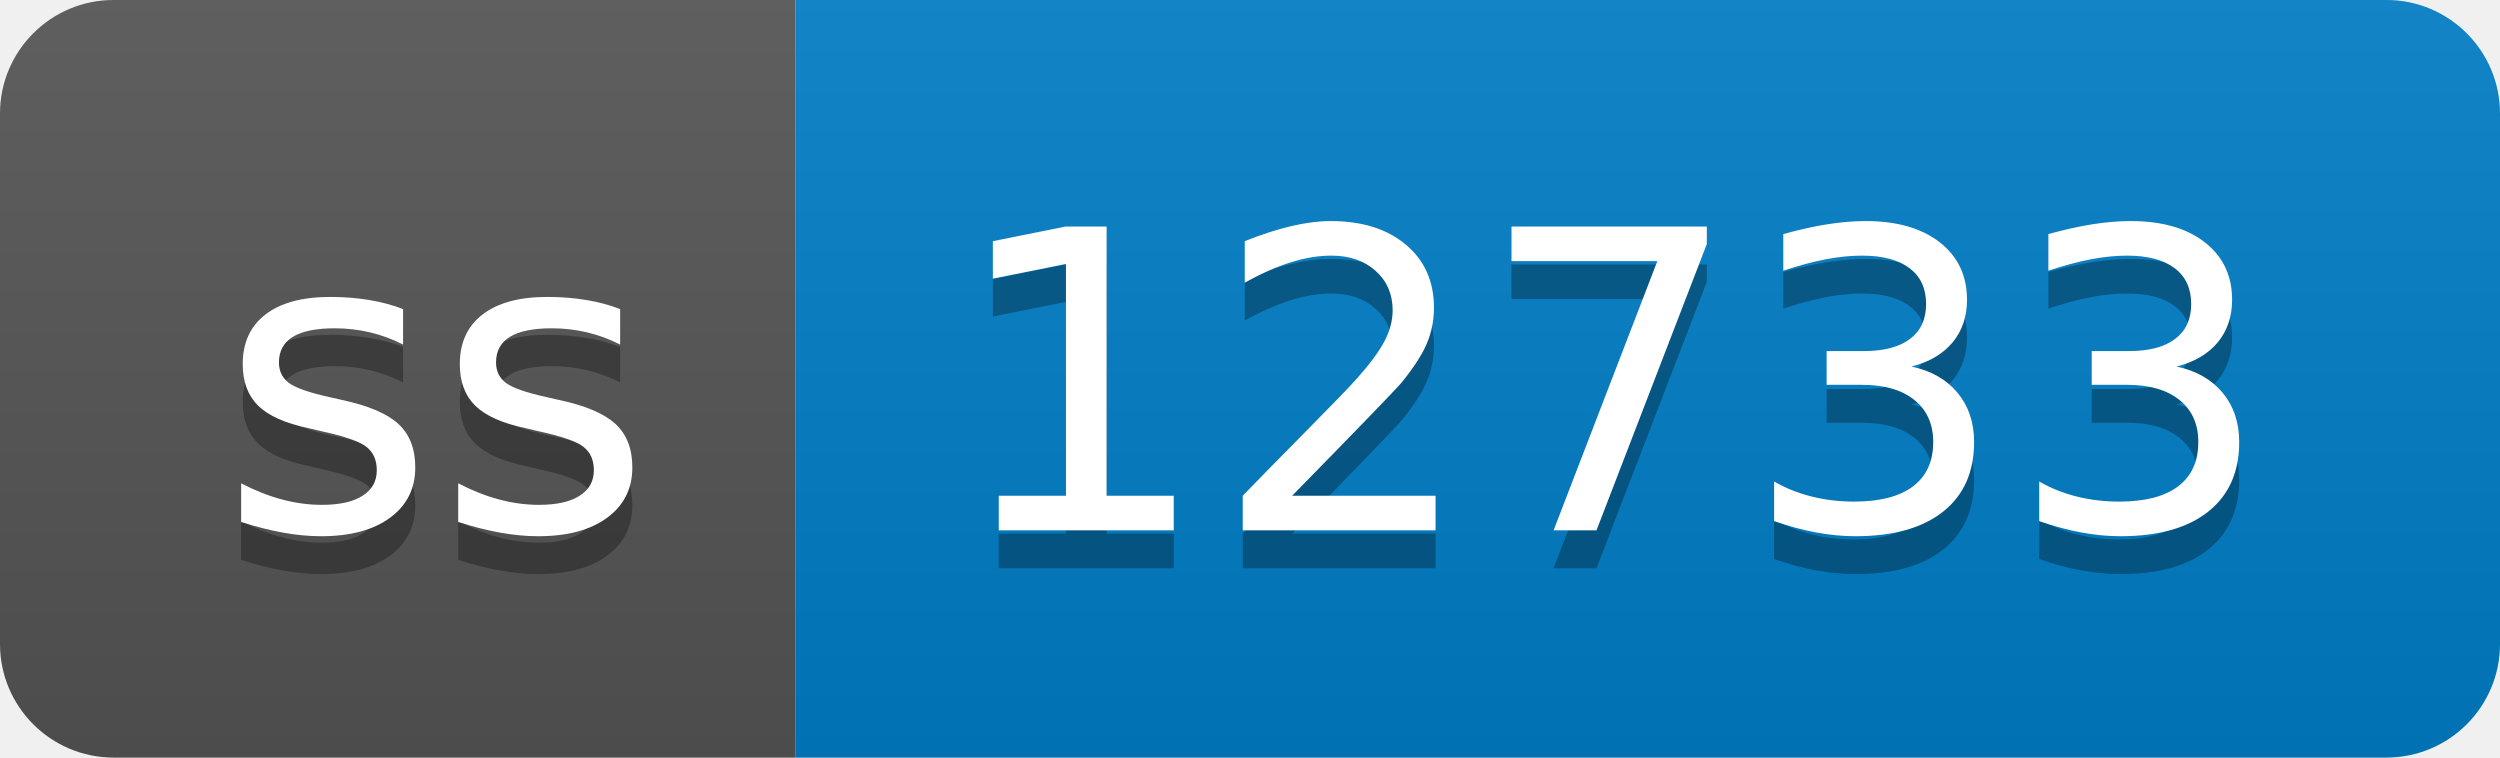
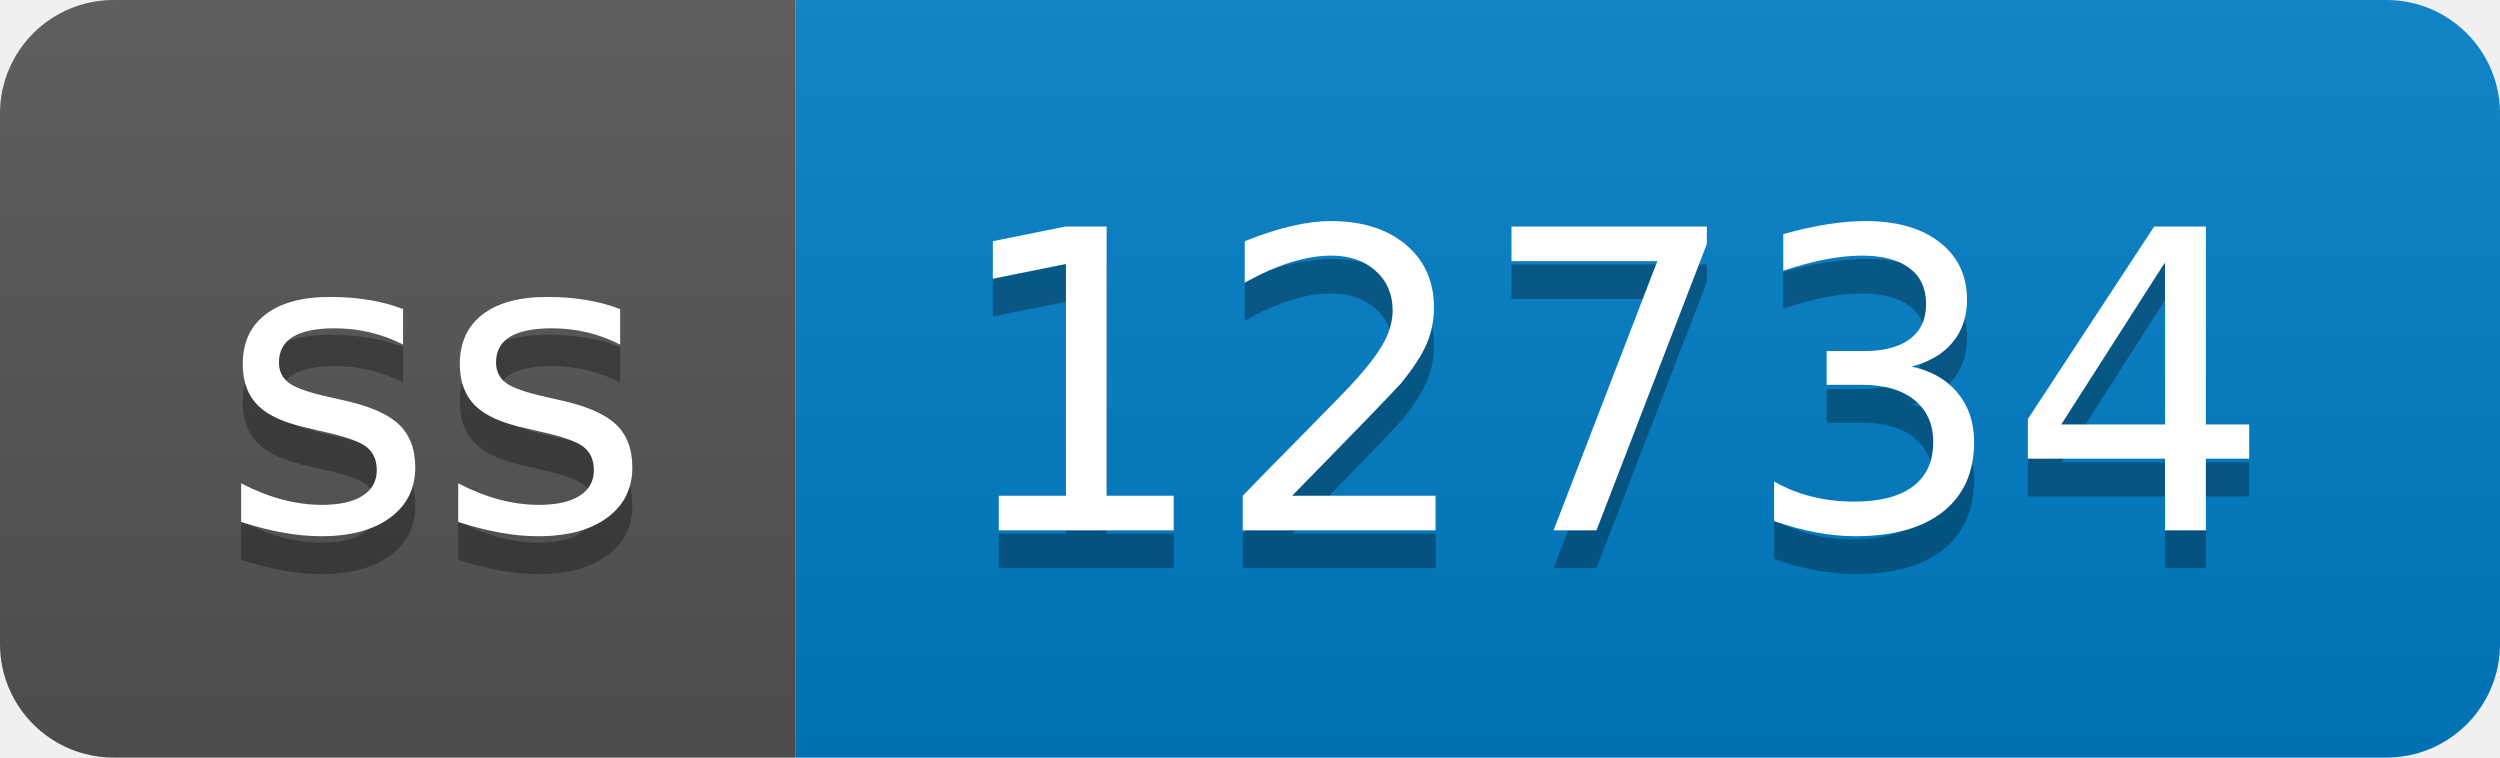
- <svg xmlns="http://www.w3.org/2000/svg" width="66" height="20" role="img" aria-label="ss: 12733">
+ <svg xmlns="http://www.w3.org/2000/svg" width="66" height="20" role="img" aria-label="ss: 12734">
  <linearGradient id="s" x2="0" y2="100%">
    <stop offset="0" stop-color="#bbb" stop-opacity=".1" />
    <stop offset="1" stop-opacity=".1" />
  </linearGradient>
  <clipPath id="r">
    <rect width="66" height="20" rx="3" fill="#fff" />
  </clipPath>
  <g clip-path="url(#r)">
    <rect width="21" height="20" fill="#555" />
    <rect x="21" width="45" height="20" fill="#007ec6" />
    <rect width="66" height="20" fill="url(#s)" />
  </g>
  <g fill="#fff" text-anchor="middle" font-family="Verdana,Geneva,DejaVu Sans,sans-serif" text-rendering="geometricPrecision" font-size="110">
    <text aria-hidden="true" x="115" y="150" fill="#010101" fill-opacity=".3" transform="scale(.1)" textLength="110">ss</text>
    <text x="115" y="140" transform="scale(.1)" fill="#fff" textLength="110">ss</text>
-     <text aria-hidden="true" x="425" y="150" fill="#010101" fill-opacity=".3" transform="scale(.1)" textLength="350">12733</text>
-     <text x="425" y="140" transform="scale(.1)" fill="#fff" textLength="350">12733</text>
+     <text aria-hidden="true" x="425" y="150" fill="#010101" fill-opacity=".3" transform="scale(.1)" textLength="350">12734</text>
+     <text x="425" y="140" transform="scale(.1)" fill="#fff" textLength="350">12734</text>
  </g>
</svg>
